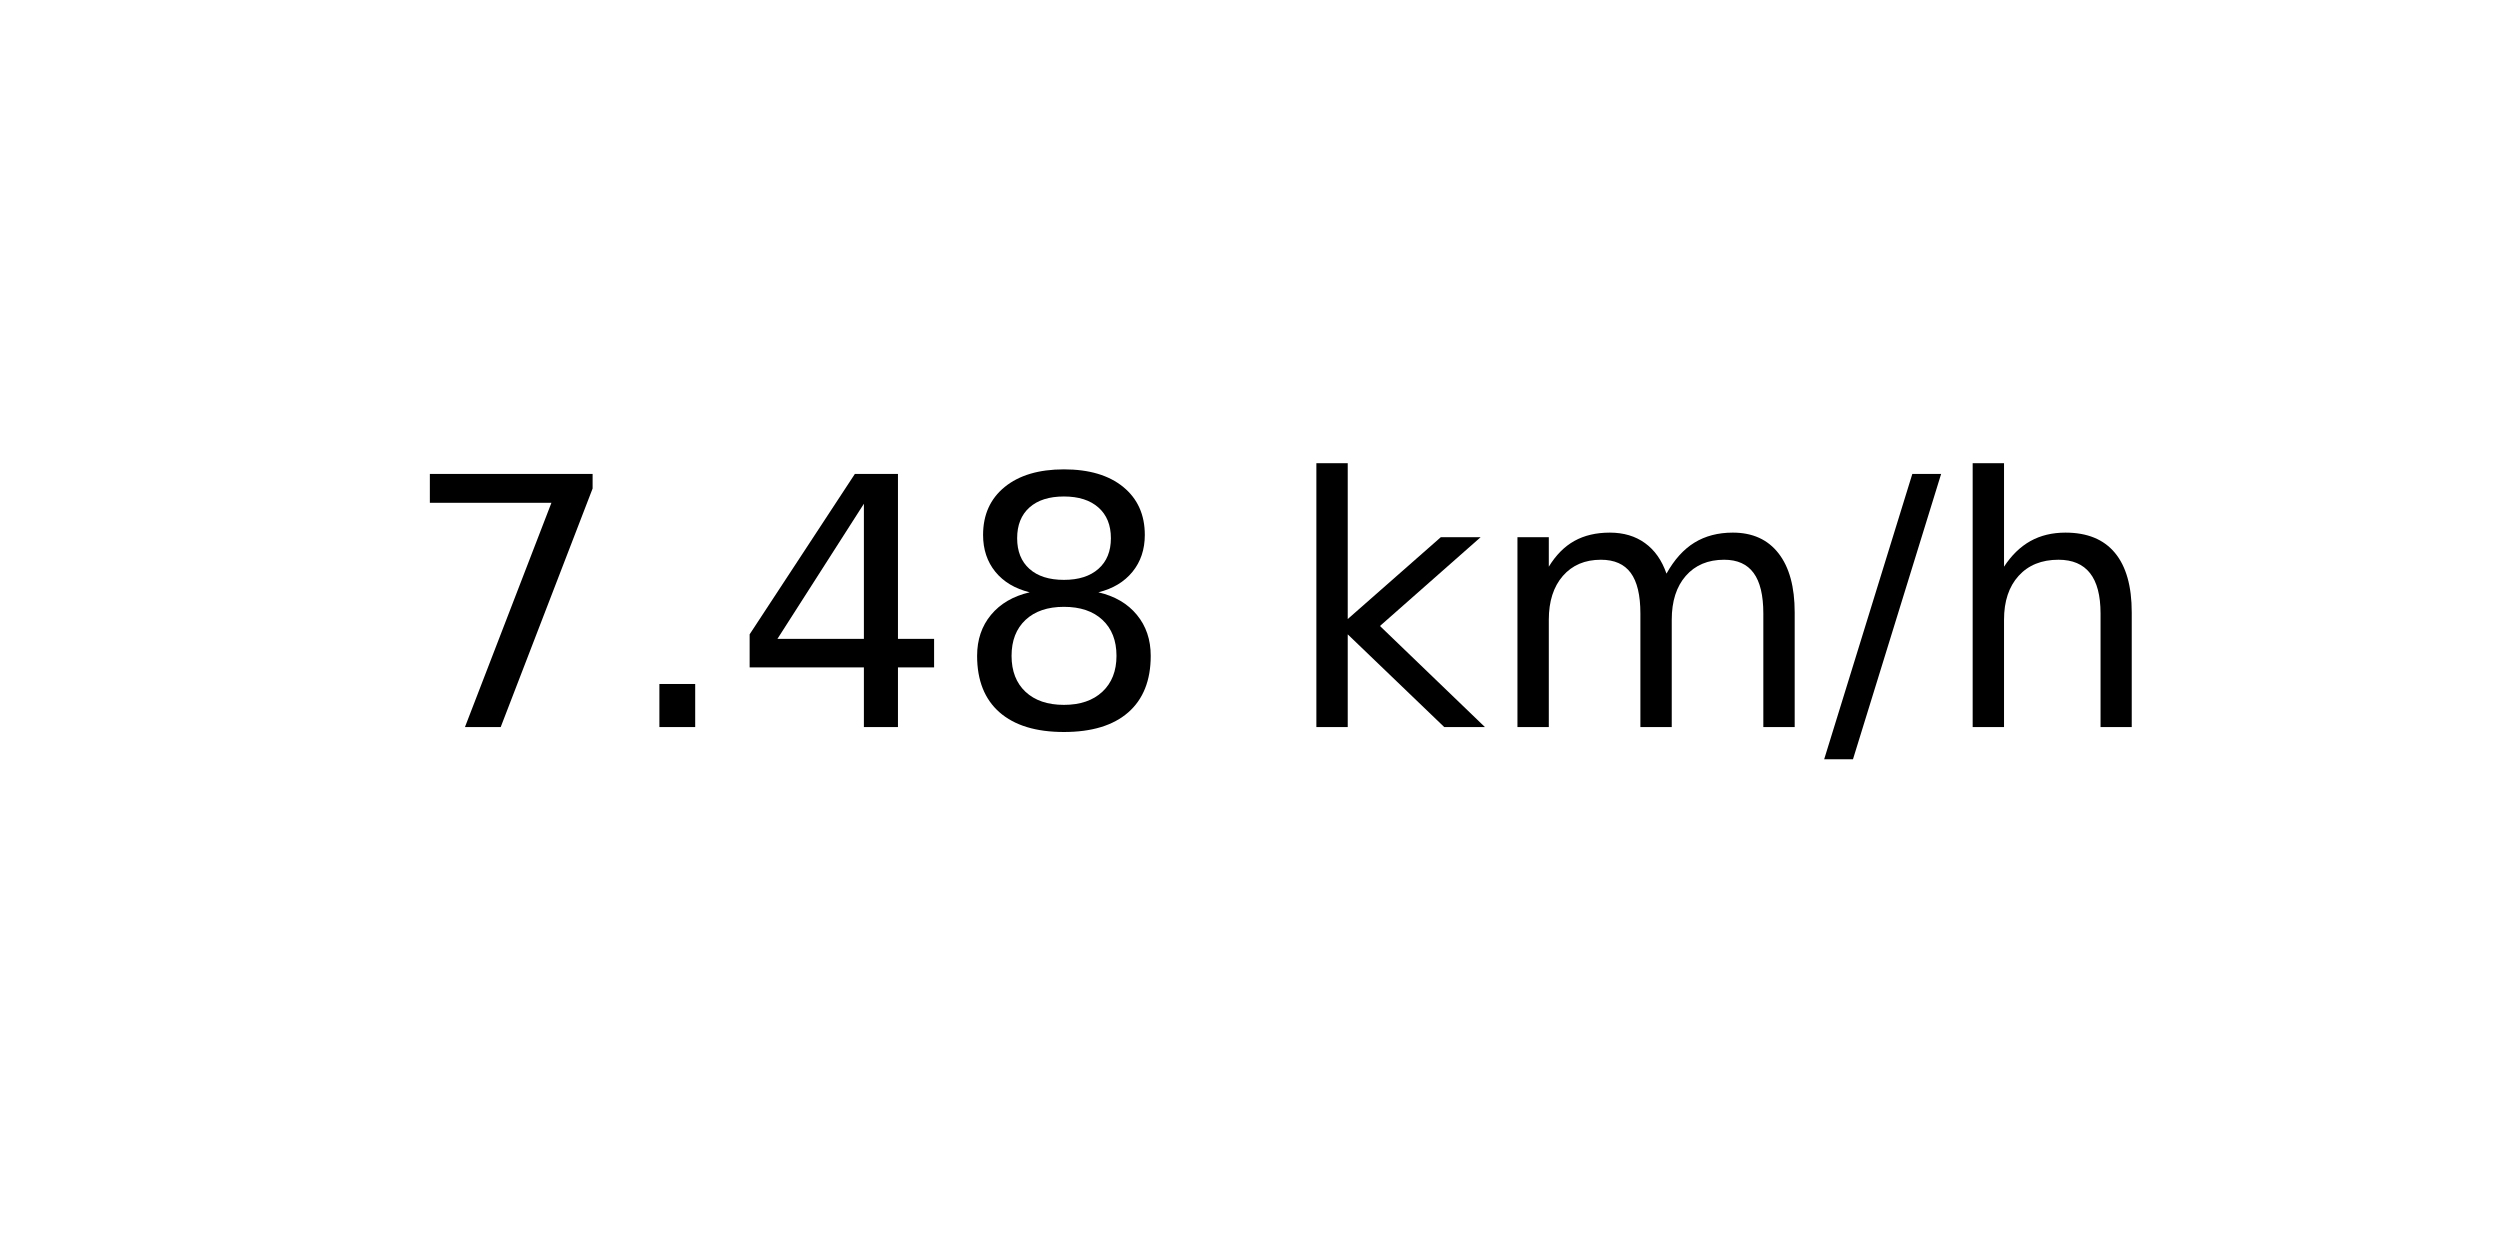
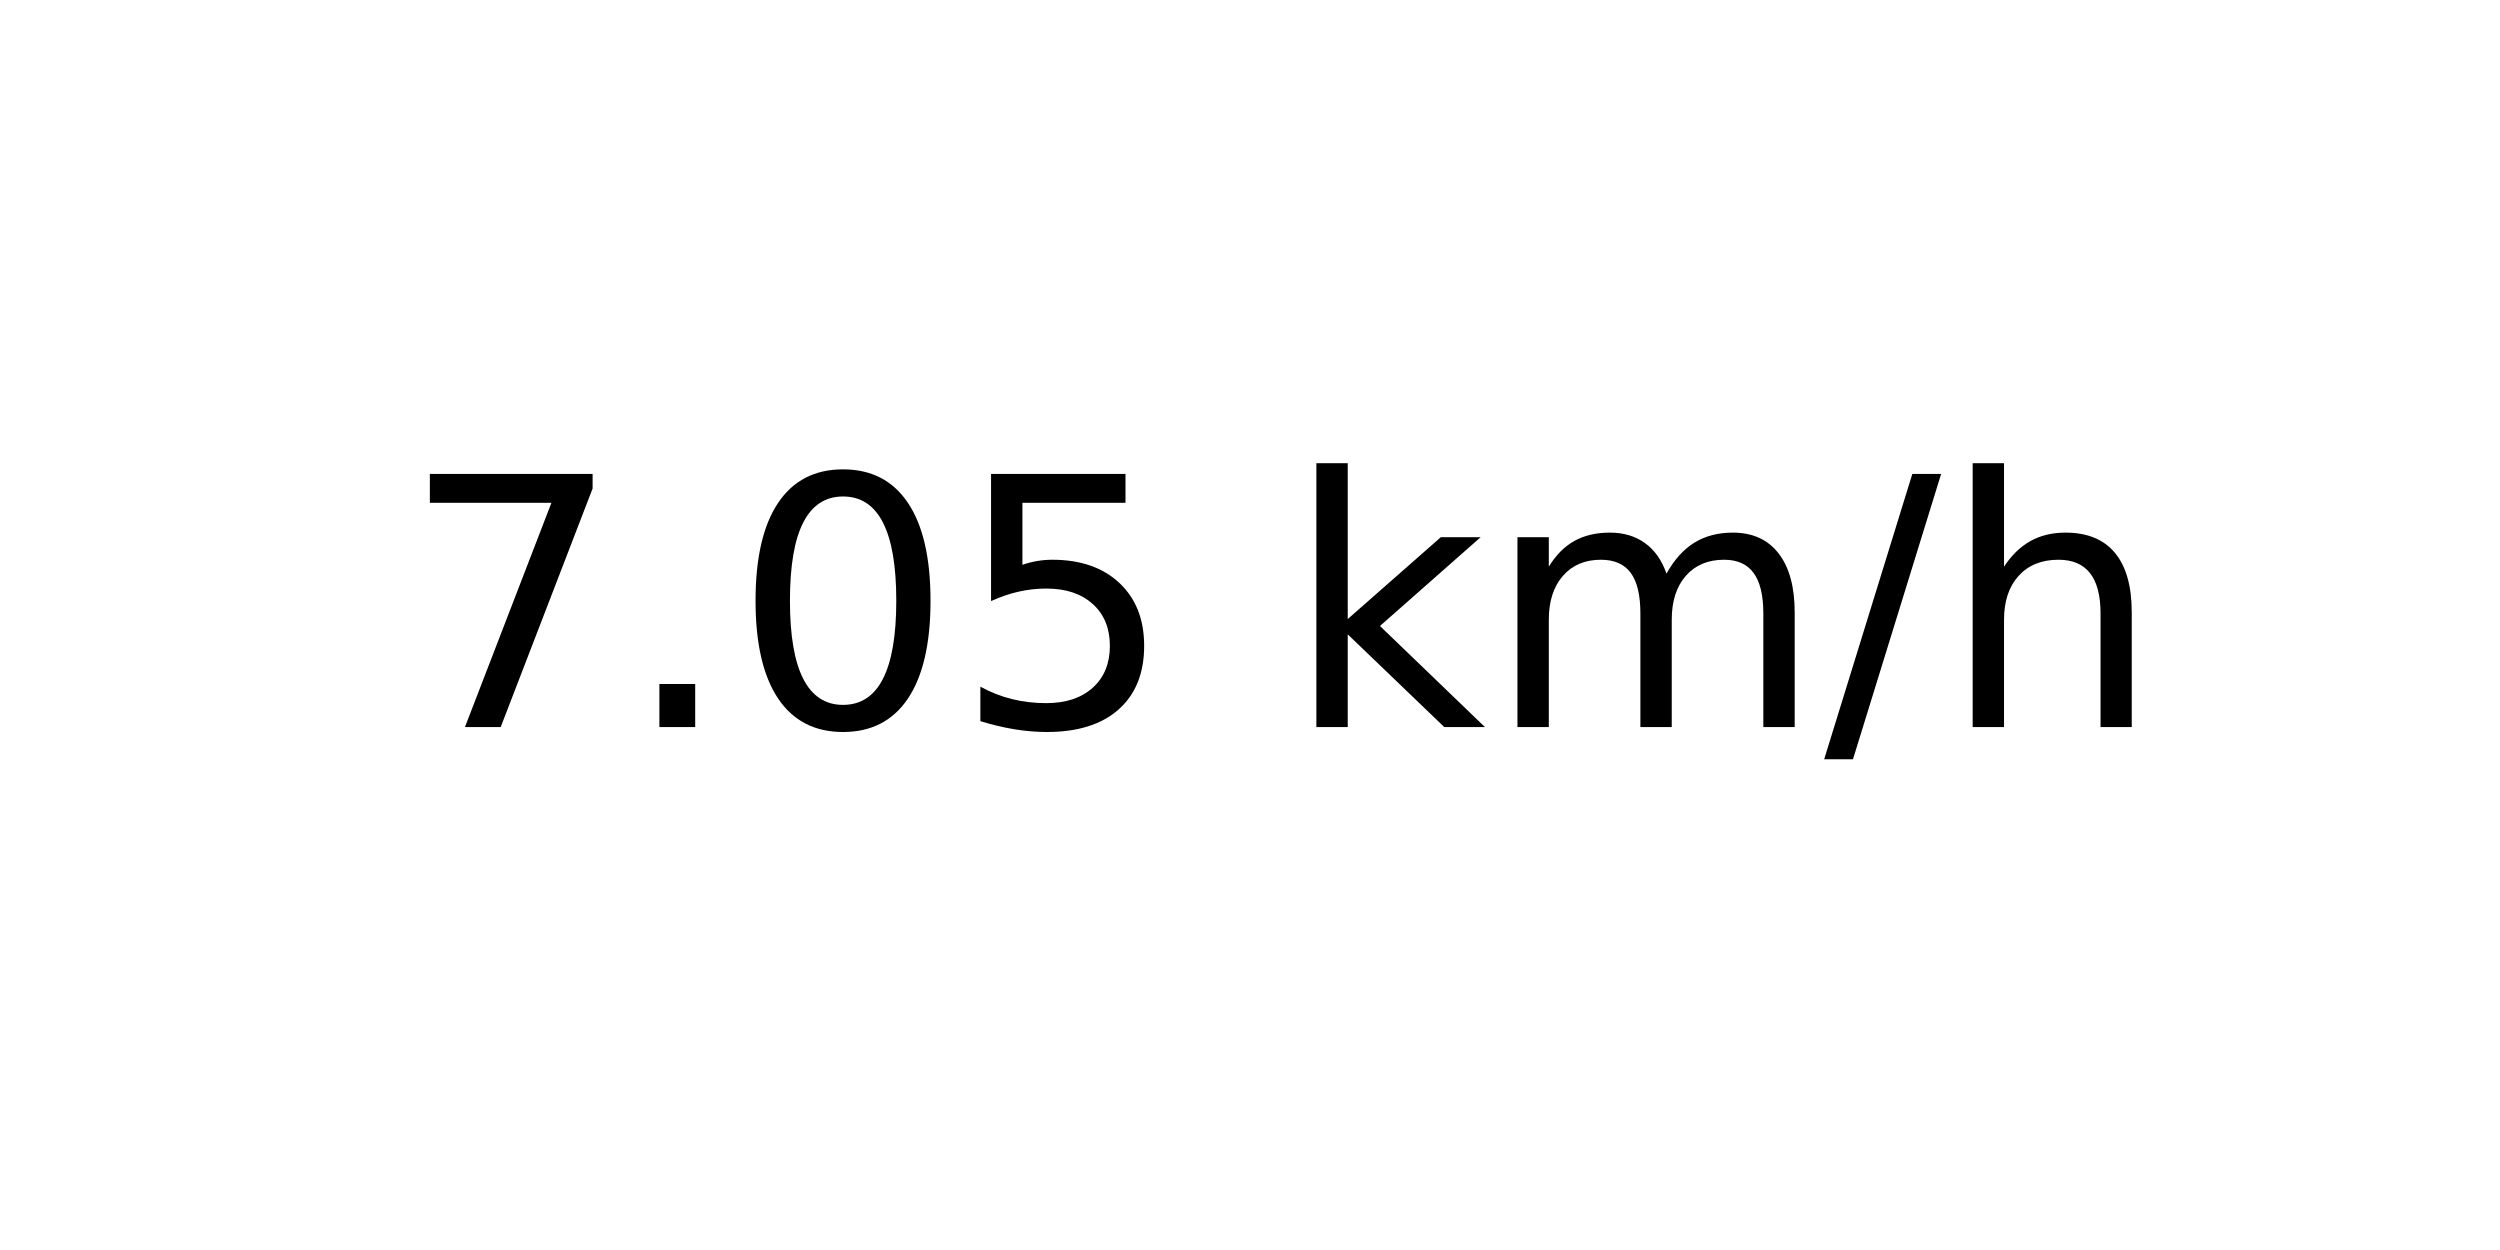
<svg xmlns="http://www.w3.org/2000/svg" xmlns:xlink="http://www.w3.org/1999/xlink" width="72pt" height="36pt" viewBox="0 0 72 36" version="1.1">
  <defs>
    <style type="text/css">*{stroke-linejoin: round; stroke-linecap: butt}</style>
  </defs>
  <g id="figure_1">
    <g id="axes_1">
      <g id="text_1">
        <g transform="translate(11.55937 20.93937) scale(0.1 -0.1)">
          <defs>
            <path id="DejaVuSans-37" d="M 525 4666  L 3525 4666  L 3525 4397  L 1831 0  L 1172 0  L 2766 4134  L 525 4134  L 525 4666  z " transform="scale(0.015625)" />
            <path id="DejaVuSans-2e" d="M 684 794  L 1344 794  L 1344 0  L 684 0  L 684 794  z " transform="scale(0.015625)" />
-             <path id="DejaVuSans-34" d="M 2419 4116  L 825 1625  L 2419 1625  L 2419 4116  z M 2253 4666  L 3047 4666  L 3047 1625  L 3713 1625  L 3713 1100  L 3047 1100  L 3047 0  L 2419 0  L 2419 1100  L 313 1100  L 313 1709  L 2253 4666  z " transform="scale(0.015625)" />
-             <path id="DejaVuSans-38" d="M 2034 2216  Q 1584 2216 1326 1975  Q 1069 1734 1069 1313  Q 1069 891 1326 650  Q 1584 409 2034 409  Q 2484 409 2743 651  Q 3003 894 3003 1313  Q 3003 1734 2745 1975  Q 2488 2216 2034 2216  z M 1403 2484  Q 997 2584 770 2862  Q 544 3141 544 3541  Q 544 4100 942 4425  Q 1341 4750 2034 4750  Q 2731 4750 3128 4425  Q 3525 4100 3525 3541  Q 3525 3141 3298 2862  Q 3072 2584 2669 2484  Q 3125 2378 3379 2068  Q 3634 1759 3634 1313  Q 3634 634 3220 271  Q 2806 -91 2034 -91  Q 1263 -91 848 271  Q 434 634 434 1313  Q 434 1759 690 2068  Q 947 2378 1403 2484  z M 1172 3481  Q 1172 3119 1398 2916  Q 1625 2713 2034 2713  Q 2441 2713 2670 2916  Q 2900 3119 2900 3481  Q 2900 3844 2670 4047  Q 2441 4250 2034 4250  Q 1625 4250 1398 4047  Q 1172 3844 1172 3481  z " transform="scale(0.015625)" />
+             <path id="DejaVuSans-30" d="M 2034 4250  Q 1547 4250 1301 3770  Q 1056 3291 1056 2328  Q 1056 1369 1301 889  Q 1547 409 2034 409  Q 2525 409 2770 889  Q 3016 1369 3016 2328  Q 3016 3291 2770 3770  Q 2525 4250 2034 4250  z M 2034 4750  Q 2819 4750 3233 4129  Q 3647 3509 3647 2328  Q 3647 1150 3233 529  Q 2819 -91 2034 -91  Q 1250 -91 836 529  Q 422 1150 422 2328  Q 422 3509 836 4129  Q 1250 4750 2034 4750  z " transform="scale(0.015625)" />
+             <path id="DejaVuSans-35" d="M 691 4666  L 3169 4666  L 3169 4134  L 1269 4134  L 1269 2991  Q 1406 3038 1543 3061  Q 1681 3084 1819 3084  Q 2600 3084 3056 2656  Q 3513 2228 3513 1497  Q 3513 744 3044 326  Q 2575 -91 1722 -91  Q 1428 -91 1123 -41  Q 819 9 494 109  L 494 744  Q 775 591 1075 516  Q 1375 441 1709 441  Q 2250 441 2565 725  Q 2881 1009 2881 1497  Q 2881 1984 2565 2268  Q 2250 2553 1709 2553  Q 1456 2553 1204 2497  Q 953 2441 691 2322  L 691 4666  z " transform="scale(0.015625)" />
            <path id="DejaVuSans-20" transform="scale(0.015625)" />
            <path id="DejaVuSans-6b" d="M 581 4863  L 1159 4863  L 1159 1991  L 2875 3500  L 3609 3500  L 1753 1863  L 3688 0  L 2938 0  L 1159 1709  L 1159 0  L 581 0  L 581 4863  z " transform="scale(0.015625)" />
            <path id="DejaVuSans-6d" d="M 3328 2828  Q 3544 3216 3844 3400  Q 4144 3584 4550 3584  Q 5097 3584 5394 3201  Q 5691 2819 5691 2113  L 5691 0  L 5113 0  L 5113 2094  Q 5113 2597 4934 2840  Q 4756 3084 4391 3084  Q 3944 3084 3684 2787  Q 3425 2491 3425 1978  L 3425 0  L 2847 0  L 2847 2094  Q 2847 2600 2669 2842  Q 2491 3084 2119 3084  Q 1678 3084 1418 2786  Q 1159 2488 1159 1978  L 1159 0  L 581 0  L 581 3500  L 1159 3500  L 1159 2956  Q 1356 3278 1631 3431  Q 1906 3584 2284 3584  Q 2666 3584 2933 3390  Q 3200 3197 3328 2828  z " transform="scale(0.015625)" />
            <path id="DejaVuSans-2f" d="M 1625 4666  L 2156 4666  L 531 -594  L 0 -594  L 1625 4666  z " transform="scale(0.015625)" />
            <path id="DejaVuSans-68" d="M 3513 2113  L 3513 0  L 2938 0  L 2938 2094  Q 2938 2591 2744 2837  Q 2550 3084 2163 3084  Q 1697 3084 1428 2787  Q 1159 2491 1159 1978  L 1159 0  L 581 0  L 581 4863  L 1159 4863  L 1159 2956  Q 1366 3272 1645 3428  Q 1925 3584 2291 3584  Q 2894 3584 3203 3211  Q 3513 2838 3513 2113  z " transform="scale(0.015625)" />
          </defs>
          <use xlink:href="#DejaVuSans-37" />
          <use xlink:href="#DejaVuSans-2e" x="63.623" />
-           <use xlink:href="#DejaVuSans-34" x="95.41" />
-           <use xlink:href="#DejaVuSans-38" x="159.033" />
+           <use xlink:href="#DejaVuSans-30" x="95.41" />
+           <use xlink:href="#DejaVuSans-35" x="159.033" />
          <use xlink:href="#DejaVuSans-20" x="222.656" />
          <use xlink:href="#DejaVuSans-6b" x="254.443" />
          <use xlink:href="#DejaVuSans-6d" x="312.354" />
          <use xlink:href="#DejaVuSans-2f" x="409.766" />
          <use xlink:href="#DejaVuSans-68" x="443.457" />
        </g>
      </g>
    </g>
  </g>
</svg>
